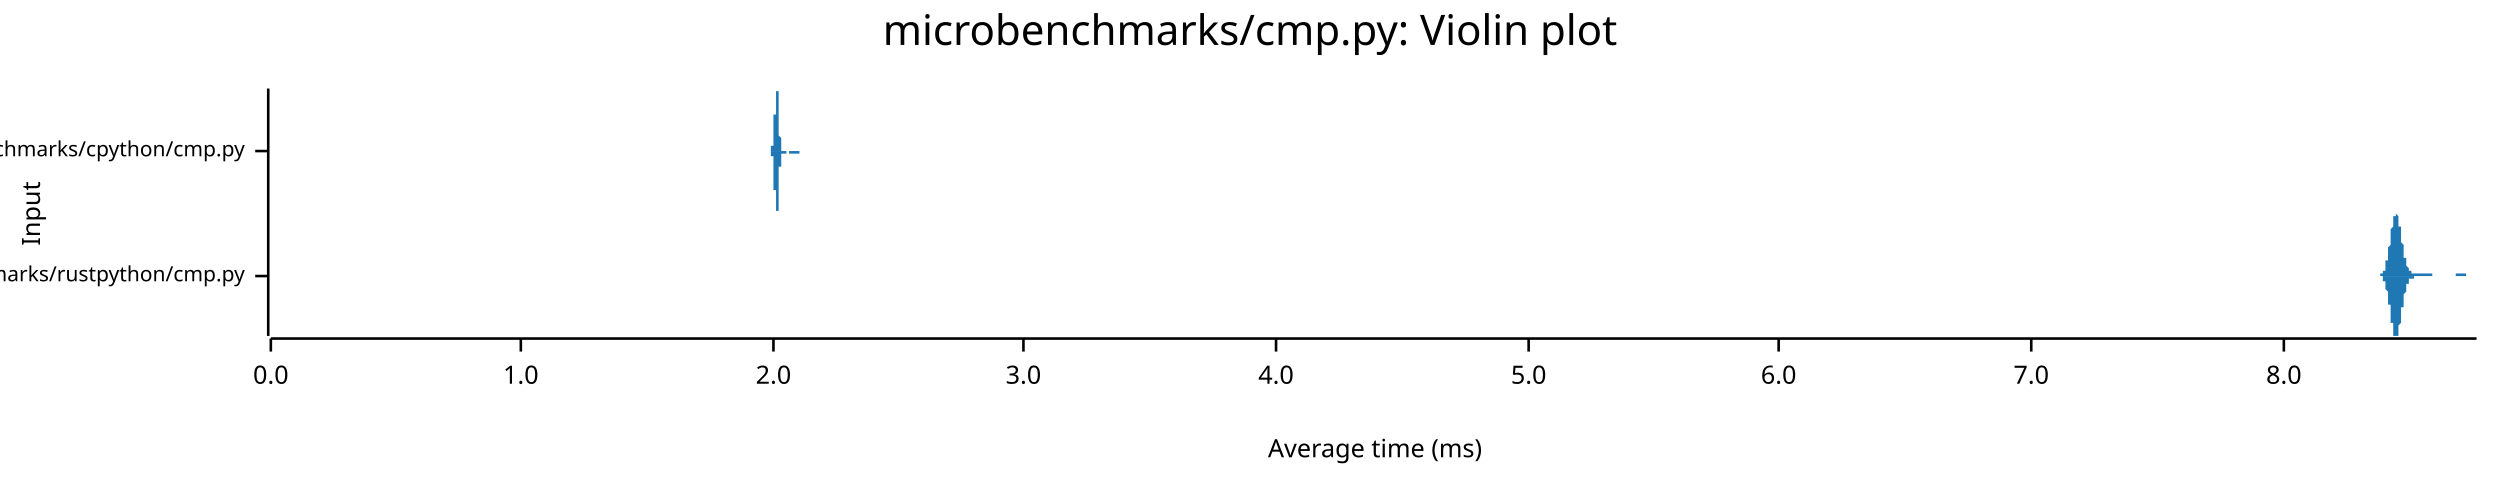
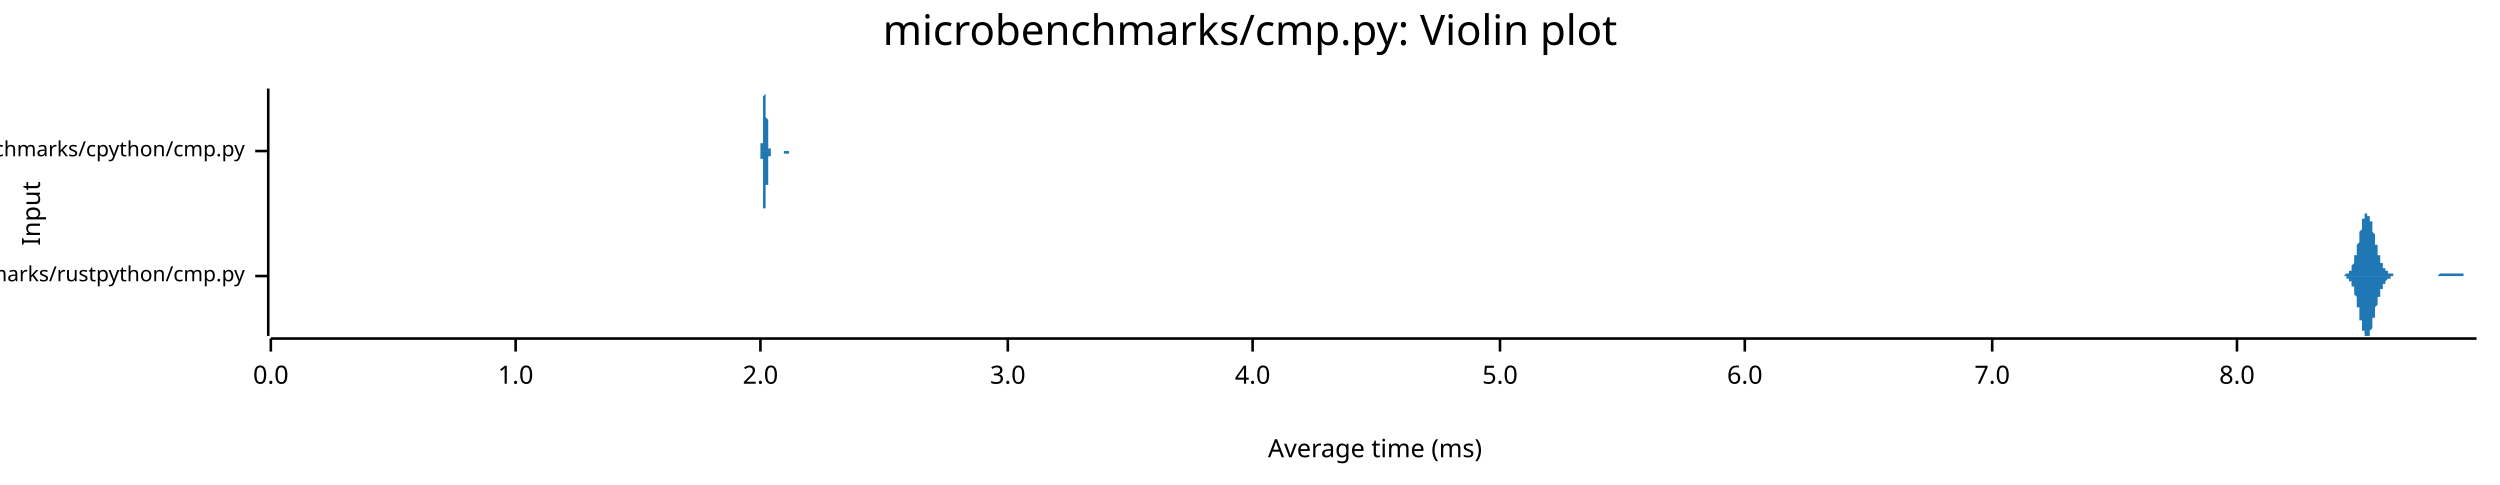
<svg xmlns="http://www.w3.org/2000/svg" width="960" height="186" viewBox="0 0 960 186">
  <text x="480" y="5" dy="0.76em" text-anchor="middle" font-family="sans-serif" font-size="16.129" opacity="1" fill="#000000">
microbenchmarks/cmp.py: Violin plot
</text>
  <text x="8" y="82" dy="0.76em" text-anchor="middle" font-family="sans-serif" font-size="9.677" opacity="1" fill="#000000" transform="rotate(270, 8, 82)">
Input
</text>
  <text x="528" y="178" dy="-0.5ex" text-anchor="middle" font-family="sans-serif" font-size="9.677" opacity="1" fill="#000000">
Average time (ms)
</text>
  <polyline fill="none" opacity="1" stroke="#000000" stroke-width="1" points="103,34 103,129 " />
  <text x="94" y="106" dy="0.5ex" text-anchor="end" font-family="sans-serif" font-size="8.065" opacity="1" fill="#000000">
microbenchmarks/rustpython/cmp.py
</text>
  <polyline fill="none" opacity="1" stroke="#000000" stroke-width="1" points="98,106 103,106 " />
  <text x="94" y="58" dy="0.5ex" text-anchor="end" font-family="sans-serif" font-size="8.065" opacity="1" fill="#000000">
microbenchmarks/cpython/cmp.py
</text>
  <polyline fill="none" opacity="1" stroke="#000000" stroke-width="1" points="98,58 103,58 " />
  <polyline fill="none" opacity="1" stroke="#000000" stroke-width="1" points="104,130 951,130 " />
  <text x="104" y="140" dy="0.76em" text-anchor="middle" font-family="sans-serif" font-size="9.677" opacity="1" fill="#000000">
0.0
</text>
  <polyline fill="none" opacity="1" stroke="#000000" stroke-width="1" points="104,130 104,135 " />
-   <text x="200" y="140" dy="0.76em" text-anchor="middle" font-family="sans-serif" font-size="9.677" opacity="1" fill="#000000">
+   <text x="198" y="140" dy="0.76em" text-anchor="middle" font-family="sans-serif" font-size="9.677" opacity="1" fill="#000000">
1.0
</text>
-   <polyline fill="none" opacity="1" stroke="#000000" stroke-width="1" points="200,130 200,135 " />
-   <text x="297" y="140" dy="0.76em" text-anchor="middle" font-family="sans-serif" font-size="9.677" opacity="1" fill="#000000">
+   <polyline fill="none" opacity="1" stroke="#000000" stroke-width="1" points="198,130 198,135 " />
+   <text x="292" y="140" dy="0.76em" text-anchor="middle" font-family="sans-serif" font-size="9.677" opacity="1" fill="#000000">
2.0
</text>
-   <polyline fill="none" opacity="1" stroke="#000000" stroke-width="1" points="297,130 297,135 " />
-   <text x="393" y="140" dy="0.76em" text-anchor="middle" font-family="sans-serif" font-size="9.677" opacity="1" fill="#000000">
+   <polyline fill="none" opacity="1" stroke="#000000" stroke-width="1" points="292,130 292,135 " />
+   <text x="387" y="140" dy="0.76em" text-anchor="middle" font-family="sans-serif" font-size="9.677" opacity="1" fill="#000000">
3.0
</text>
-   <polyline fill="none" opacity="1" stroke="#000000" stroke-width="1" points="393,130 393,135 " />
-   <text x="490" y="140" dy="0.76em" text-anchor="middle" font-family="sans-serif" font-size="9.677" opacity="1" fill="#000000">
+   <polyline fill="none" opacity="1" stroke="#000000" stroke-width="1" points="387,130 387,135 " />
+   <text x="481" y="140" dy="0.76em" text-anchor="middle" font-family="sans-serif" font-size="9.677" opacity="1" fill="#000000">
4.0
</text>
-   <polyline fill="none" opacity="1" stroke="#000000" stroke-width="1" points="490,130 490,135 " />
-   <text x="587" y="140" dy="0.76em" text-anchor="middle" font-family="sans-serif" font-size="9.677" opacity="1" fill="#000000">
+   <polyline fill="none" opacity="1" stroke="#000000" stroke-width="1" points="481,130 481,135 " />
+   <text x="576" y="140" dy="0.76em" text-anchor="middle" font-family="sans-serif" font-size="9.677" opacity="1" fill="#000000">
5.0
</text>
-   <polyline fill="none" opacity="1" stroke="#000000" stroke-width="1" points="587,130 587,135 " />
-   <text x="683" y="140" dy="0.76em" text-anchor="middle" font-family="sans-serif" font-size="9.677" opacity="1" fill="#000000">
+   <polyline fill="none" opacity="1" stroke="#000000" stroke-width="1" points="576,130 576,135 " />
+   <text x="670" y="140" dy="0.76em" text-anchor="middle" font-family="sans-serif" font-size="9.677" opacity="1" fill="#000000">
6.0
</text>
-   <polyline fill="none" opacity="1" stroke="#000000" stroke-width="1" points="683,130 683,135 " />
-   <text x="780" y="140" dy="0.76em" text-anchor="middle" font-family="sans-serif" font-size="9.677" opacity="1" fill="#000000">
+   <polyline fill="none" opacity="1" stroke="#000000" stroke-width="1" points="670,130 670,135 " />
+   <text x="765" y="140" dy="0.76em" text-anchor="middle" font-family="sans-serif" font-size="9.677" opacity="1" fill="#000000">
7.0
</text>
-   <polyline fill="none" opacity="1" stroke="#000000" stroke-width="1" points="780,130 780,135 " />
-   <text x="877" y="140" dy="0.76em" text-anchor="middle" font-family="sans-serif" font-size="9.677" opacity="1" fill="#000000">
+   <polyline fill="none" opacity="1" stroke="#000000" stroke-width="1" points="765,130 765,135 " />
+   <text x="859" y="140" dy="0.76em" text-anchor="middle" font-family="sans-serif" font-size="9.677" opacity="1" fill="#000000">
8.0
</text>
-   <polyline fill="none" opacity="1" stroke="#000000" stroke-width="1" points="877,130 877,135 " />
-   <polygon opacity="1" fill="#1F78B4" points="912,106 912,106 912,106 913,106 913,106 913,106 913,106 913,106 913,106 913,106 913,106 913,106 913,106 913,106 913,106 913,106 914,106 914,106 914,106 914,106 914,106 914,105 914,105 914,105 914,105 914,105 914,105 914,105 914,105 915,105 915,105 915,105 915,105 915,105 915,105 915,105 915,104 915,104 915,104 915,104 915,104 915,104 916,104 916,103 916,103 916,103 916,103 916,102 916,102 916,102 916,102 916,101 916,101 916,101 916,100 917,100 917,100 917,99 917,99 917,98 917,98 917,98 917,97 917,97 917,96 917,96 917,95 917,95 918,94 918,94 918,93 918,93 918,92 918,92 918,91 918,90 918,90 918,89 918,89 918,88 918,88 919,87 919,87 919,87 919,86 919,86 919,85 919,85 919,84 919,84 919,84 919,83 919,83 919,83 920,83 920,83 920,82 920,82 920,82 920,82 920,82 920,82 920,82 920,82 920,82 920,82 920,82 921,83 921,83 921,83 921,83 921,83 921,84 921,84 921,84 921,85 921,85 921,86 921,86 921,86 921,87 922,87 922,88 922,88 922,89 922,89 922,90 922,90 922,91 922,91 922,92 922,92 922,93 922,93 923,94 923,94 923,95 923,95 923,96 923,96 923,96 923,97 923,97 923,98 923,98 923,99 923,99 924,99 924,100 924,100 924,100 924,101 924,101 924,101 924,101 924,102 924,102 924,102 924,102 924,102 925,103 925,103 925,103 925,103 925,103 925,103 925,104 925,104 925,104 925,104 925,104 925,104 925,104 926,104 926,104 926,104 926,105 926,105 926,105 926,105 926,105 926,105 926,105 926,105 926,105 926,105 927,105 927,105 927,105 927,105 927,105 927,105 927,105 927,105 927,105 927,105 927,105 927,105 927,105 928,105 928,105 928,105 928,105 928,105 928,105 928,105 928,105 928,105 928,105 928,105 928,105 928,105 929,105 929,105 929,105 929,105 929,105 929,105 929,105 929,105 929,105 929,105 929,105 929,105 929,105 930,105 930,105 930,105 930,105 930,105 930,105 930,105 930,105 930,105 930,105 930,105 930,105 930,105 931,105 931,105 931,105 931,105 931,105 931,105 931,105 931,105 931,105 931,105 931,105 931,105 931,105 932,105 932,105 932,105 932,105 932,105 932,105 932,105 932,105 932,105 932,105 932,105 932,105 932,105 933,105 933,105 933,105 933,105 933,105 933,105 933,105 933,105 933,105 933,105 933,105 933,105 933,105 934,105 934,105 934,105 934,105 934,105 934,105 934,105 934,105 934,105 934,105 934,106 934,106 934,106 935,106 935,106 935,106 935,106 935,106 935,106 935,106 935,106 935,106 935,106 935,106 935,106 935,106 936,106 936,106 936,106 936,106 936,106 936,106 936,106 936,106 936,106 936,106 936,106 936,106 936,106 936,106 937,106 937,106 937,106 937,106 937,106 937,106 937,106 937,106 937,106 937,106 937,106 937,106 937,106 938,106 938,106 938,106 938,106 938,106 938,106 938,106 938,106 938,106 938,106 938,106 938,106 938,106 939,106 939,106 939,106 939,106 939,106 939,106 939,106 939,106 939,106 939,106 939,106 939,106 939,106 940,106 940,106 940,106 940,106 940,106 940,106 940,106 940,106 940,106 940,106 940,106 940,106 940,106 941,106 941,106 941,106 941,106 941,106 941,106 941,106 941,106 941,106 941,106 941,106 941,106 941,106 942,106 942,106 942,106 942,106 942,106 942,106 942,106 942,106 942,106 942,106 942,106 942,106 942,106 943,106 943,106 943,105 943,105 943,105 943,105 943,105 943,105 943,105 943,105 943,105 943,105 943,105 944,105 944,105 944,105 944,105 944,105 944,105 944,105 944,105 944,105 944,105 944,105 944,105 944,105 945,105 945,105 945,105 945,105 945,105 945,105 945,105 945,105 945,105 945,105 945,105 945,105 945,105 946,105 946,105 946,105 946,105 946,105 946,105 946,105 946,105 946,105 946,105 946,105 946,105 946,105 947,105 947,105 947,105 947,105 947,105 947,105 947,105 947,105 947,105 947,105 947,105 947,105 947,106 948,106 948,106 948,106 948,106 948,106 948,106 948,106 948,106 948,106 948,106 948,106 948,106 948,106 949,106 949,106 949,106 949,106 949,106 949,106 949,106 949,106 949,106 949,106 949,106 949,106 949,106 950,106 950,106 950,106 950,106 950,106 950,106 950,106 950,106 950,106 950,106 950,106 950,106 950,106 951,106 951,106 912,106 " />
-   <polygon opacity="1" fill="#1F78B4" points="912,106 912,106 912,106 913,106 913,106 913,106 913,106 913,106 913,106 913,106 913,106 913,106 913,106 913,106 913,106 913,106 914,106 914,106 914,106 914,106 914,106 914,106 914,106 914,106 914,106 914,106 914,106 914,106 914,106 915,106 915,106 915,107 915,107 915,107 915,107 915,107 915,107 915,107 915,107 915,107 915,108 915,108 916,108 916,108 916,108 916,109 916,109 916,109 916,109 916,110 916,110 916,110 916,110 916,111 916,111 917,112 917,112 917,112 917,113 917,113 917,114 917,114 917,114 917,115 917,115 917,116 917,116 917,117 918,117 918,118 918,118 918,119 918,119 918,120 918,120 918,121 918,122 918,122 918,123 918,123 918,124 919,124 919,125 919,125 919,125 919,126 919,126 919,127 919,127 919,127 919,128 919,128 919,128 919,129 920,129 920,129 920,129 920,129 920,129 920,129 920,129 920,129 920,129 920,129 920,129 920,129 920,129 921,129 921,129 921,129 921,128 921,128 921,128 921,127 921,127 921,127 921,126 921,126 921,126 921,125 921,125 922,124 922,124 922,123 922,123 922,122 922,122 922,121 922,121 922,120 922,120 922,119 922,119 922,118 923,118 923,117 923,117 923,116 923,116 923,115 923,115 923,115 923,114 923,114 923,113 923,113 923,113 924,112 924,112 924,112 924,111 924,111 924,111 924,110 924,110 924,110 924,110 924,109 924,109 924,109 925,109 925,109 925,108 925,108 925,108 925,108 925,108 925,108 925,108 925,108 925,107 925,107 925,107 926,107 926,107 926,107 926,107 926,107 926,107 926,107 926,107 926,107 926,107 926,107 926,107 926,107 927,107 927,106 927,106 927,106 927,106 927,106 927,106 927,106 927,106 927,106 927,106 927,106 927,106 928,106 928,106 928,106 928,106 928,106 928,106 928,106 928,106 928,106 928,106 928,106 928,106 928,106 929,106 929,106 929,106 929,106 929,106 929,106 929,106 929,106 929,106 929,106 929,106 929,106 929,106 930,106 930,106 930,106 930,106 930,106 930,106 930,106 930,106 930,106 930,106 930,106 930,106 930,106 931,106 931,106 931,106 931,106 931,106 931,106 931,106 931,106 931,106 931,106 931,106 931,106 931,106 932,106 932,106 932,106 932,106 932,106 932,106 932,106 932,106 932,106 932,106 932,106 932,106 932,106 933,106 933,106 933,106 933,106 933,106 933,106 933,106 933,106 933,106 933,106 933,106 933,106 933,106 934,106 934,106 934,106 934,106 934,106 934,106 934,106 934,106 934,106 934,106 934,106 934,106 934,106 935,106 935,106 935,106 935,106 935,106 935,106 935,106 935,106 935,106 935,106 935,106 935,106 935,106 936,106 936,106 936,106 936,106 936,106 936,106 936,106 936,106 936,106 936,106 936,106 936,106 936,106 936,106 937,106 937,106 937,106 937,106 937,106 937,106 937,106 937,106 937,106 937,106 937,106 937,106 937,106 938,106 938,106 938,106 938,106 938,106 938,106 938,106 938,106 938,106 938,106 938,106 938,106 938,106 939,106 939,106 939,106 939,106 939,106 939,106 939,106 939,106 939,106 939,106 939,106 939,106 939,106 940,106 940,106 940,106 940,106 940,106 940,106 940,106 940,106 940,106 940,106 940,106 940,106 940,106 941,106 941,106 941,106 941,106 941,106 941,106 941,106 941,106 941,106 941,106 941,106 941,106 941,106 942,106 942,106 942,106 942,106 942,106 942,106 942,106 942,106 942,106 942,106 942,106 942,106 942,106 943,106 943,106 943,106 943,106 943,106 943,106 943,106 943,106 943,106 943,106 943,106 943,106 943,106 944,106 944,106 944,106 944,106 944,106 944,106 944,106 944,106 944,106 944,106 944,106 944,106 944,106 945,106 945,106 945,106 945,106 945,106 945,106 945,106 945,106 945,106 945,106 945,106 945,106 945,106 946,106 946,106 946,106 946,106 946,106 946,106 946,106 946,106 946,106 946,106 946,106 946,106 946,106 947,106 947,106 947,106 947,106 947,106 947,106 947,106 947,106 947,106 947,106 947,106 947,106 947,106 948,106 948,106 948,106 948,106 948,106 948,106 948,106 948,106 948,106 948,106 948,106 948,106 948,106 949,106 949,106 949,106 949,106 949,106 949,106 949,106 949,106 949,106 949,106 949,106 949,106 949,106 950,106 950,106 950,106 950,106 950,106 950,106 950,106 950,106 950,106 950,106 950,106 950,106 950,106 951,106 951,106 912,106 " />
-   <polygon opacity="1" fill="#1F78B4" points="296,58 296,58 296,58 296,58 296,58 296,58 296,58 296,58 296,58 296,58 296,58 296,58 296,58 296,58 296,58 296,58 296,58 296,58 296,58 296,58 296,58 296,58 296,58 296,58 296,58 296,58 296,58 296,57 296,57 296,57 296,57 296,57 296,57 296,57 296,57 296,57 296,56 296,56 297,56 297,56 297,56 297,56 297,55 297,55 297,55 297,55 297,55 297,54 297,54 297,54 297,54 297,53 297,53 297,53 297,52 297,52 297,52 297,51 297,51 297,51 297,50 297,50 297,50 297,49 297,49 297,48 297,48 297,48 297,47 297,47 297,46 297,46 297,46 297,45 297,45 297,44 297,44 298,44 298,43 298,43 298,42 298,42 298,42 298,41 298,41 298,40 298,40 298,40 298,39 298,39 298,38 298,38 298,38 298,37 298,37 298,37 298,36 298,36 298,36 298,36 298,35 298,35 298,35 298,35 298,35 298,35 298,35 298,35 298,34 298,35 298,35 298,35 298,35 298,35 298,35 298,35 299,35 299,36 299,36 299,36 299,36 299,37 299,37 299,37 299,38 299,38 299,39 299,39 299,40 299,40 299,41 299,41 299,42 299,42 299,43 299,43 299,44 299,44 299,45 299,46 299,46 299,47 299,47 299,48 299,48 299,49 299,49 299,50 299,50 299,51 299,51 299,51 299,52 299,52 300,53 300,53 300,53 300,54 300,54 300,54 300,54 300,55 300,55 300,55 300,55 300,56 300,56 300,56 300,56 300,56 300,56 300,57 300,57 300,57 300,57 300,57 300,57 300,57 300,57 300,57 300,57 300,57 300,57 300,58 300,58 300,58 300,58 300,58 300,58 300,58 300,58 300,58 300,58 301,58 301,58 301,58 301,58 301,58 301,58 301,58 301,58 301,58 301,58 301,58 301,58 301,58 301,58 301,58 301,58 301,58 301,58 301,58 301,58 301,58 301,58 301,58 301,58 301,58 301,58 301,58 301,58 301,58 301,58 301,58 301,58 301,58 301,58 301,58 301,58 301,58 301,58 302,58 302,58 302,58 302,58 302,58 302,58 302,58 302,58 302,58 302,58 302,58 302,58 302,58 302,58 302,58 302,58 302,58 302,58 302,58 302,58 302,58 302,58 302,58 302,58 302,58 302,58 302,58 302,58 302,58 302,58 302,58 302,58 302,58 302,58 302,58 302,58 302,58 302,58 302,58 303,58 303,58 303,58 303,58 303,58 303,58 303,58 303,58 303,58 303,58 303,58 303,58 303,58 303,58 303,58 303,58 303,58 303,58 303,58 303,58 303,58 303,58 303,58 303,58 303,58 303,58 303,58 303,58 303,58 303,58 303,58 303,58 303,58 303,58 303,58 303,58 303,58 303,58 303,58 304,58 304,58 304,58 304,58 304,58 304,58 304,58 304,58 304,58 304,58 304,58 304,58 304,58 304,58 304,58 304,58 304,58 304,58 304,58 304,58 304,58 304,58 304,58 304,58 304,58 304,58 304,58 304,58 304,58 304,58 304,58 304,58 304,58 304,58 304,58 304,58 304,58 304,58 305,58 305,58 305,58 305,58 305,58 305,58 305,58 305,58 305,58 305,58 305,58 305,58 305,58 305,58 305,58 305,58 305,58 305,58 305,58 305,58 305,58 305,58 305,58 305,58 305,58 305,58 305,58 305,58 305,58 305,58 305,58 305,58 305,58 305,58 305,58 305,58 305,58 305,58 305,58 306,58 306,58 306,58 306,58 306,58 306,58 306,58 306,58 306,58 306,58 306,58 306,58 306,58 306,58 306,58 306,58 306,58 306,58 306,58 306,58 306,58 306,58 306,58 306,58 306,58 306,58 306,58 306,58 306,58 306,58 306,58 306,58 306,58 306,58 306,58 306,58 306,58 306,58 307,58 307,58 307,58 307,58 307,58 307,58 307,58 307,58 307,58 307,58 307,58 307,58 307,58 307,58 307,58 307,58 307,58 307,58 307,58 307,58 307,58 307,58 307,58 307,58 307,58 307,58 307,58 307,58 307,58 307,58 307,58 307,58 307,58 307,58 307,58 307,58 307,58 307,58 307,58 308,58 308,58 308,58 308,58 308,58 308,58 308,58 308,58 308,58 308,58 308,58 308,58 308,58 308,58 308,58 308,58 308,58 308,58 308,58 308,58 308,58 308,58 308,58 308,58 308,58 308,58 308,58 308,58 308,58 308,58 308,58 308,58 308,58 308,58 308,58 308,58 308,58 308,58 296,58 " />
-   <polygon opacity="1" fill="#1F78B4" points="296,58 296,58 296,58 296,58 296,58 296,58 296,58 296,58 296,58 296,58 296,58 296,58 296,58 296,58 296,58 296,58 296,59 296,59 296,59 296,59 296,59 296,59 296,59 296,59 296,59 296,59 296,59 296,59 296,59 296,59 296,59 296,59 296,60 296,60 296,60 296,60 296,60 296,60 297,60 297,61 297,61 297,61 297,61 297,61 297,62 297,62 297,62 297,62 297,62 297,63 297,63 297,63 297,64 297,64 297,64 297,64 297,65 297,65 297,65 297,66 297,66 297,67 297,67 297,67 297,68 297,68 297,68 297,69 297,69 297,70 297,70 297,70 297,71 297,71 297,72 297,72 297,73 298,73 298,73 298,74 298,74 298,75 298,75 298,75 298,76 298,76 298,77 298,77 298,77 298,78 298,78 298,78 298,79 298,79 298,79 298,80 298,80 298,80 298,81 298,81 298,81 298,81 298,81 298,82 298,82 298,82 298,82 298,82 298,82 298,82 298,82 298,82 298,82 298,82 298,82 298,81 299,81 299,81 299,81 299,80 299,80 299,80 299,79 299,79 299,79 299,78 299,78 299,77 299,77 299,76 299,76 299,75 299,75 299,74 299,74 299,73 299,73 299,72 299,72 299,71 299,70 299,70 299,69 299,69 299,68 299,68 299,67 299,67 299,66 299,66 299,66 299,65 299,65 299,64 300,64 300,64 300,63 300,63 300,63 300,62 300,62 300,62 300,62 300,61 300,61 300,61 300,61 300,60 300,60 300,60 300,60 300,60 300,60 300,60 300,60 300,59 300,59 300,59 300,59 300,59 300,59 300,59 300,59 300,59 300,59 300,59 300,59 300,59 300,59 300,59 300,59 300,59 300,59 301,59 301,59 301,59 301,59 301,59 301,59 301,59 301,59 301,59 301,59 301,59 301,59 301,59 301,59 301,59 301,59 301,59 301,59 301,59 301,59 301,59 301,59 301,59 301,59 301,59 301,59 301,59 301,59 301,59 301,59 301,59 301,59 301,59 301,59 301,59 301,59 301,59 301,59 302,59 302,59 302,59 302,59 302,59 302,59 302,59 302,59 302,59 302,59 302,59 302,59 302,59 302,59 302,59 302,59 302,59 302,59 302,59 302,59 302,59 302,59 302,59 302,59 302,59 302,59 302,59 302,59 302,59 302,59 302,59 302,59 302,58 302,58 302,58 302,58 302,58 302,58 302,58 303,58 303,58 303,58 303,58 303,58 303,58 303,58 303,58 303,58 303,58 303,58 303,58 303,58 303,58 303,58 303,58 303,58 303,58 303,58 303,58 303,58 303,58 303,58 303,58 303,59 303,59 303,59 303,59 303,59 303,59 303,59 303,59 303,59 303,59 303,59 303,59 303,59 303,59 303,59 304,59 304,59 304,59 304,59 304,59 304,59 304,59 304,59 304,59 304,59 304,59 304,59 304,59 304,59 304,59 304,59 304,59 304,59 304,59 304,59 304,59 304,59 304,59 304,59 304,59 304,59 304,59 304,59 304,59 304,59 304,59 304,59 304,59 304,59 304,59 304,59 304,59 304,59 305,59 305,59 305,59 305,59 305,59 305,59 305,59 305,59 305,59 305,59 305,59 305,59 305,59 305,59 305,59 305,59 305,59 305,59 305,59 305,59 305,59 305,59 305,59 305,59 305,59 305,59 305,59 305,59 305,59 305,59 305,59 305,59 305,59 305,59 305,59 305,59 305,59 305,59 305,59 306,59 306,59 306,59 306,59 306,59 306,59 306,59 306,59 306,59 306,59 306,59 306,59 306,59 306,59 306,59 306,59 306,59 306,59 306,59 306,59 306,59 306,59 306,59 306,59 306,59 306,59 306,59 306,59 306,59 306,59 306,59 306,59 306,59 306,59 306,59 306,59 306,59 306,59 307,59 307,59 307,59 307,59 307,59 307,59 307,59 307,59 307,59 307,59 307,59 307,59 307,59 307,59 307,59 307,59 307,59 307,59 307,59 307,59 307,59 307,59 307,59 307,59 307,59 307,59 307,58 307,58 307,58 307,58 307,58 307,58 307,58 307,58 307,58 307,58 307,58 307,58 307,58 308,58 308,58 308,58 308,58 308,58 308,58 308,58 308,58 308,58 308,58 308,58 308,58 308,58 308,58 308,58 308,58 308,58 308,58 308,58 308,58 308,58 308,58 308,58 308,58 308,58 308,58 308,58 308,58 308,58 308,58 308,58 308,58 308,58 308,58 308,58 308,58 308,58 308,58 296,58 " />
+   <polyline fill="none" opacity="1" stroke="#000000" stroke-width="1" points="859,130 859,135 " />
+   <polygon opacity="1" fill="#1F78B4" points="898,106 898,106 898,106 899,106 899,106 899,106 899,106 899,106 899,106 899,106 899,106 899,106 900,106 900,106 900,106 900,106 900,106 900,106 900,106 900,106 900,106 900,106 901,105 901,105 901,105 901,105 901,105 901,105 901,105 901,105 901,105 901,105 902,105 902,105 902,105 902,105 902,104 902,104 902,104 902,104 902,104 903,104 903,104 903,103 903,103 903,103 903,103 903,103 903,102 903,102 903,102 904,101 904,101 904,101 904,100 904,100 904,100 904,99 904,99 904,98 905,98 905,98 905,97 905,97 905,96 905,96 905,95 905,95 905,94 905,94 906,93 906,93 906,92 906,91 906,91 906,90 906,90 906,89 906,89 907,88 907,88 907,87 907,87 907,86 907,86 907,86 907,85 907,85 907,84 908,84 908,84 908,83 908,83 908,83 908,83 908,83 908,82 908,82 909,82 909,82 909,82 909,82 909,82 909,82 909,82 909,82 909,82 909,83 910,83 910,83 910,83 910,83 910,84 910,84 910,84 910,85 910,85 911,85 911,86 911,86 911,87 911,87 911,87 911,88 911,88 911,89 911,89 912,90 912,90 912,91 912,91 912,92 912,92 912,93 912,93 912,93 912,94 913,94 913,95 913,95 913,96 913,96 913,96 913,97 913,97 913,98 914,98 914,98 914,99 914,99 914,99 914,100 914,100 914,100 914,100 914,101 915,101 915,101 915,101 915,102 915,102 915,102 915,102 915,102 915,103 916,103 916,103 916,103 916,103 916,103 916,103 916,104 916,104 916,104 916,104 917,104 917,104 917,104 917,104 917,104 917,104 917,105 917,105 917,105 918,105 918,105 918,105 918,105 918,105 918,105 918,105 918,105 918,105 918,105 919,105 919,105 919,105 919,105 919,105 919,105 919,105 919,106 919,106 920,106 920,106 920,106 920,106 920,106 920,106 920,106 920,106 920,106 920,106 921,106 921,106 921,106 921,106 921,106 921,106 921,106 921,106 921,106 921,106 922,106 922,106 922,106 922,106 922,106 922,106 922,106 922,106 922,106 923,106 923,106 923,106 923,106 923,106 923,106 923,106 923,106 923,106 923,106 924,106 924,106 924,106 924,106 924,106 924,106 924,106 924,106 924,106 925,106 925,106 925,106 925,106 925,106 925,106 925,106 925,106 925,106 925,106 926,106 926,106 926,106 926,106 926,106 926,106 926,106 926,106 926,106 927,106 927,106 927,106 927,106 927,106 927,106 927,106 927,106 927,106 927,106 928,106 928,106 928,106 928,106 928,106 928,106 928,106 928,106 928,106 929,106 929,106 929,106 929,106 929,106 929,106 929,106 929,106 929,106 929,106 930,106 930,106 930,106 930,106 930,106 930,106 930,106 930,106 930,106 931,106 931,106 931,106 931,106 931,106 931,106 931,106 931,106 931,106 931,106 932,106 932,106 932,106 932,106 932,106 932,106 932,106 932,106 932,106 932,106 933,106 933,106 933,106 933,106 933,106 933,106 933,106 933,106 933,106 934,106 934,106 934,106 934,106 934,106 934,106 934,106 934,106 934,106 934,106 935,106 935,106 935,106 935,106 935,106 935,106 935,106 935,106 935,106 936,106 936,106 936,106 936,106 936,106 936,106 936,106 936,106 936,106 936,106 937,105 937,105 937,105 937,105 937,105 937,105 937,105 937,105 937,105 938,105 938,105 938,105 938,105 938,105 938,105 938,105 938,105 938,105 938,105 939,105 939,105 939,105 939,105 939,105 939,105 939,105 939,105 939,105 940,105 940,105 940,105 940,105 940,105 940,105 940,105 940,105 940,105 940,105 941,105 941,105 941,105 941,105 941,105 941,105 941,105 941,105 941,105 941,105 942,105 942,105 942,105 942,105 942,105 942,105 942,105 942,105 942,105 943,105 943,105 943,105 943,105 943,105 943,105 943,105 943,105 943,105 943,105 944,105 944,105 944,105 944,105 944,105 944,105 944,105 944,105 944,105 945,105 945,105 945,105 945,105 945,105 945,105 945,105 945,105 945,105 945,105 946,105 946,105 946,105 946,106 946,106 946,106 946,106 946,106 946,106 947,106 947,106 947,106 947,106 947,106 947,106 947,106 947,106 947,106 947,106 948,106 948,106 948,106 948,106 948,106 948,106 948,106 948,106 948,106 949,106 949,106 949,106 949,106 949,106 949,106 949,106 949,106 949,106 949,106 950,106 950,106 950,106 950,106 950,106 950,106 950,106 950,106 950,106 951,106 951,106 898,106 " />
+   <polygon opacity="1" fill="#1F78B4" points="898,106 898,106 898,106 899,106 899,106 899,106 899,106 899,106 899,106 899,106 899,106 899,106 900,106 900,106 900,106 900,106 900,106 900,106 900,106 900,106 900,106 900,106 901,106 901,106 901,106 901,106 901,106 901,106 901,106 901,106 901,106 901,107 902,107 902,107 902,107 902,107 902,107 902,107 902,107 902,107 902,108 903,108 903,108 903,108 903,108 903,109 903,109 903,109 903,109 903,110 903,110 904,110 904,110 904,111 904,111 904,111 904,112 904,112 904,113 904,113 905,114 905,114 905,114 905,115 905,115 905,116 905,116 905,117 905,117 905,118 906,118 906,119 906,120 906,120 906,121 906,121 906,122 906,122 906,123 907,123 907,124 907,124 907,125 907,125 907,126 907,126 907,126 907,127 907,127 908,127 908,128 908,128 908,128 908,129 908,129 908,129 908,129 908,129 909,129 909,129 909,129 909,129 909,129 909,129 909,129 909,129 909,129 909,129 910,129 910,129 910,128 910,128 910,128 910,128 910,127 910,127 910,127 911,126 911,126 911,125 911,125 911,124 911,124 911,124 911,123 911,123 911,122 912,122 912,121 912,121 912,120 912,120 912,119 912,119 912,118 912,118 912,118 913,117 913,117 913,116 913,116 913,115 913,115 913,115 913,114 913,114 914,114 914,113 914,113 914,113 914,112 914,112 914,112 914,111 914,111 914,111 915,111 915,110 915,110 915,110 915,110 915,110 915,109 915,109 915,109 916,109 916,109 916,108 916,108 916,108 916,108 916,108 916,108 916,108 916,108 917,107 917,107 917,107 917,107 917,107 917,107 917,107 917,107 917,107 918,107 918,107 918,107 918,107 918,106 918,106 918,106 918,106 918,106 918,106 919,106 919,106 919,106 919,106 919,106 919,106 919,106 919,106 919,106 920,106 920,106 920,106 920,106 920,106 920,106 920,106 920,106 920,106 920,106 921,106 921,106 921,106 921,106 921,106 921,106 921,106 921,106 921,106 921,106 922,106 922,106 922,106 922,106 922,106 922,106 922,106 922,106 922,106 923,106 923,106 923,106 923,106 923,106 923,106 923,106 923,106 923,106 923,106 924,106 924,106 924,106 924,106 924,106 924,106 924,106 924,106 924,106 925,106 925,106 925,106 925,106 925,106 925,106 925,106 925,106 925,106 925,106 926,106 926,106 926,106 926,106 926,106 926,106 926,106 926,106 926,106 927,106 927,106 927,106 927,106 927,106 927,106 927,106 927,106 927,106 927,106 928,106 928,106 928,106 928,106 928,106 928,106 928,106 928,106 928,106 929,106 929,106 929,106 929,106 929,106 929,106 929,106 929,106 929,106 929,106 930,106 930,106 930,106 930,106 930,106 930,106 930,106 930,106 930,106 931,106 931,106 931,106 931,106 931,106 931,106 931,106 931,106 931,106 931,106 932,106 932,106 932,106 932,106 932,106 932,106 932,106 932,106 932,106 932,106 933,106 933,106 933,106 933,106 933,106 933,106 933,106 933,106 933,106 934,106 934,106 934,106 934,106 934,106 934,106 934,106 934,106 934,106 934,106 935,106 935,106 935,106 935,106 935,106 935,106 935,106 935,106 935,106 936,106 936,106 936,106 936,106 936,106 936,106 936,106 936,106 936,106 936,106 937,106 937,106 937,106 937,106 937,106 937,106 937,106 937,106 937,106 938,106 938,106 938,106 938,106 938,106 938,106 938,106 938,106 938,106 938,106 939,106 939,106 939,106 939,106 939,106 939,106 939,106 939,106 939,106 940,106 940,106 940,106 940,106 940,106 940,106 940,106 940,106 940,106 940,106 941,106 941,106 941,106 941,106 941,106 941,106 941,106 941,106 941,106 941,106 942,106 942,106 942,106 942,106 942,106 942,106 942,106 942,106 942,106 943,106 943,106 943,106 943,106 943,106 943,106 943,106 943,106 943,106 943,106 944,106 944,106 944,106 944,106 944,106 944,106 944,106 944,106 944,106 945,106 945,106 945,106 945,106 945,106 945,106 945,106 945,106 945,106 945,106 946,106 946,106 946,106 946,106 946,106 946,106 946,106 946,106 946,106 947,106 947,106 947,106 947,106 947,106 947,106 947,106 947,106 947,106 947,106 948,106 948,106 948,106 948,106 948,106 948,106 948,106 948,106 948,106 949,106 949,106 949,106 949,106 949,106 949,106 949,106 949,106 949,106 949,106 950,106 950,106 950,106 950,106 950,106 950,106 950,106 950,106 950,106 951,106 951,106 898,106 " />
+   <polygon opacity="1" fill="#1F78B4" points="291,58 291,58 291,58 291,58 291,58 291,58 292,58 292,58 292,58 292,58 292,58 292,58 292,58 292,58 292,58 292,58 292,58 292,58 292,58 292,58 292,58 292,58 292,58 292,58 292,58 292,58 292,58 292,58 292,58 292,58 292,58 292,58 292,57 292,57 292,57 292,57 292,57 292,57 292,57 292,57 292,57 292,56 292,56 292,56 292,56 292,56 292,55 293,55 293,55 293,54 293,54 293,54 293,53 293,53 293,53 293,52 293,52 293,51 293,51 293,51 293,50 293,50 293,49 293,49 293,48 293,47 293,47 293,46 293,46 293,45 293,45 293,44 293,43 293,43 293,42 293,42 293,41 293,41 293,40 293,40 293,39 293,39 293,38 293,38 293,37 293,37 293,37 294,36 294,36 294,36 294,35 294,35 294,35 294,35 294,35 294,35 294,35 294,34 294,35 294,35 294,35 294,35 294,35 294,35 294,35 294,36 294,36 294,36 294,36 294,37 294,37 294,37 294,38 294,38 294,39 294,39 294,40 294,40 294,41 294,41 294,42 294,42 294,43 294,43 294,44 294,44 294,45 294,45 295,46 295,46 295,46 295,47 295,47 295,48 295,48 295,49 295,49 295,50 295,50 295,50 295,51 295,51 295,51 295,52 295,52 295,52 295,53 295,53 295,53 295,54 295,54 295,54 295,54 295,54 295,55 295,55 295,55 295,55 295,55 295,56 295,56 295,56 295,56 295,56 295,56 295,56 295,56 295,57 295,57 296,57 296,57 296,57 296,57 296,57 296,57 296,57 296,57 296,57 296,57 296,57 296,57 296,57 296,57 296,58 296,58 296,58 296,58 296,58 296,58 296,58 296,58 296,58 296,58 296,58 296,58 296,58 296,58 296,58 296,58 296,58 296,58 296,58 296,58 296,58 296,58 296,58 296,58 296,58 296,58 296,58 297,58 297,58 297,58 297,58 297,58 297,58 297,58 297,58 297,58 297,58 297,58 297,58 297,58 297,58 297,58 297,58 297,58 297,58 297,58 297,58 297,58 297,58 297,58 297,58 297,58 297,58 297,58 297,58 297,58 297,58 297,58 297,58 297,58 297,58 297,58 297,58 297,58 297,58 297,58 297,58 297,58 298,58 298,58 298,58 298,58 298,58 298,58 298,58 298,58 298,58 298,58 298,58 298,58 298,58 298,58 298,58 298,58 298,58 298,58 298,58 298,58 298,58 298,58 298,58 298,58 298,58 298,58 298,58 298,58 298,58 298,58 298,58 298,58 298,58 298,58 298,58 298,58 298,58 298,58 298,58 298,58 298,58 299,58 299,58 299,58 299,58 299,58 299,58 299,58 299,58 299,58 299,58 299,58 299,58 299,58 299,58 299,58 299,58 299,58 299,58 299,58 299,58 299,58 299,58 299,58 299,58 299,58 299,58 299,58 299,58 299,58 299,58 299,58 299,58 299,58 299,58 299,58 299,58 299,58 299,58 299,58 299,58 299,58 300,58 300,58 300,58 300,58 300,58 300,58 300,58 300,58 300,58 300,58 300,58 300,58 300,58 300,58 300,58 300,58 300,58 300,58 300,58 300,58 300,58 300,58 300,58 300,58 300,58 300,58 300,58 300,58 300,58 300,58 300,58 300,58 300,58 300,58 300,58 300,58 300,58 300,58 300,58 300,58 300,58 301,58 301,58 301,58 301,58 301,58 301,58 301,58 301,58 301,58 301,58 301,58 301,58 301,58 301,58 301,58 301,58 301,58 301,58 301,58 301,58 301,58 301,58 301,58 301,58 301,58 301,58 301,58 301,58 301,58 301,58 301,58 301,58 301,58 301,58 301,58 301,58 301,58 301,58 301,58 301,58 302,58 302,58 302,58 302,58 302,58 302,58 302,58 302,58 302,58 302,58 302,58 302,58 302,58 302,58 302,58 302,58 302,58 302,58 302,58 302,58 302,58 302,58 302,58 302,58 302,58 302,58 302,58 302,58 302,58 302,58 302,58 302,58 302,58 302,58 302,58 302,58 302,58 302,58 302,58 302,58 302,58 303,58 303,58 303,58 303,58 303,58 303,58 303,58 303,58 303,58 303,58 303,58 303,58 303,58 303,58 303,58 303,58 303,58 303,58 303,58 303,58 303,58 303,58 303,58 303,58 303,58 303,58 303,58 303,58 303,58 303,58 303,58 303,58 303,58 303,58 303,58 303,58 303,58 303,58 303,58 303,58 303,58 304,58 304,58 304,58 304,58 304,58 291,58 " />
+   <polygon opacity="1" fill="#1F78B4" points="291,58 291,58 291,58 291,58 291,58 291,58 292,58 292,58 292,58 292,58 292,58 292,58 292,58 292,58 292,58 292,58 292,58 292,58 292,58 292,58 292,58 292,58 292,58 292,59 292,59 292,59 292,59 292,59 292,59 292,59 292,59 292,59 292,59 292,59 292,59 292,59 292,59 292,60 292,60 292,60 292,60 292,60 292,60 292,61 292,61 292,61 292,61 293,61 293,62 293,62 293,62 293,63 293,63 293,63 293,64 293,64 293,65 293,65 293,65 293,66 293,66 293,67 293,67 293,68 293,68 293,69 293,70 293,70 293,71 293,71 293,72 293,72 293,73 293,74 293,74 293,75 293,75 293,76 293,76 293,77 293,77 293,78 293,78 293,79 293,79 293,80 293,80 294,80 294,81 294,81 294,81 294,81 294,82 294,82 294,82 294,82 294,82 294,82 294,82 294,82 294,82 294,82 294,82 294,81 294,81 294,81 294,81 294,80 294,80 294,80 294,79 294,79 294,79 294,78 294,78 294,77 294,77 294,76 294,76 294,75 294,75 294,74 294,74 294,73 294,73 294,72 294,72 294,71 295,71 295,71 295,70 295,70 295,69 295,69 295,68 295,68 295,67 295,67 295,67 295,66 295,66 295,65 295,65 295,65 295,64 295,64 295,64 295,64 295,63 295,63 295,63 295,62 295,62 295,62 295,62 295,62 295,61 295,61 295,61 295,61 295,61 295,61 295,60 295,60 295,60 295,60 295,60 295,60 295,60 296,60 296,60 296,60 296,59 296,59 296,59 296,59 296,59 296,59 296,59 296,59 296,59 296,59 296,59 296,59 296,59 296,59 296,59 296,59 296,59 296,59 296,59 296,59 296,59 296,59 296,59 296,59 296,59 296,59 296,59 296,59 296,59 296,59 296,59 296,59 296,59 296,59 296,58 296,58 296,58 296,58 297,58 297,58 297,58 297,58 297,58 297,58 297,58 297,58 297,58 297,58 297,58 297,58 297,58 297,58 297,58 297,58 297,58 297,58 297,58 297,58 297,58 297,58 297,58 297,58 297,58 297,58 297,58 297,58 297,58 297,58 297,58 297,58 297,58 297,58 297,58 297,58 297,58 297,58 297,58 297,58 297,58 298,58 298,58 298,58 298,58 298,58 298,58 298,58 298,58 298,58 298,58 298,58 298,58 298,58 298,58 298,58 298,58 298,58 298,58 298,58 298,58 298,58 298,58 298,58 298,58 298,58 298,58 298,58 298,58 298,58 298,58 298,58 298,58 298,58 298,58 298,58 298,58 298,58 298,58 298,58 298,58 298,58 299,58 299,58 299,58 299,58 299,58 299,58 299,58 299,58 299,58 299,58 299,58 299,58 299,58 299,58 299,58 299,58 299,58 299,58 299,58 299,58 299,58 299,58 299,58 299,58 299,58 299,58 299,58 299,58 299,58 299,58 299,58 299,58 299,58 299,58 299,58 299,58 299,58 299,58 299,58 299,58 299,58 300,58 300,58 300,58 300,58 300,58 300,58 300,58 300,58 300,58 300,58 300,58 300,58 300,58 300,58 300,58 300,58 300,58 300,58 300,58 300,58 300,58 300,58 300,58 300,58 300,58 300,58 300,58 300,58 300,58 300,58 300,58 300,58 300,58 300,58 300,58 300,58 300,58 300,58 300,58 300,58 300,58 301,58 301,58 301,58 301,58 301,58 301,58 301,58 301,58 301,58 301,58 301,58 301,58 301,58 301,58 301,58 301,58 301,58 301,58 301,58 301,58 301,58 301,58 301,58 301,59 301,59 301,59 301,59 301,59 301,59 301,59 301,59 301,59 301,59 301,59 301,59 301,59 301,59 301,59 301,59 301,59 302,59 302,59 302,59 302,59 302,59 302,59 302,59 302,59 302,59 302,59 302,59 302,59 302,59 302,59 302,59 302,59 302,59 302,59 302,59 302,59 302,59 302,59 302,59 302,59 302,59 302,59 302,59 302,59 302,59 302,59 302,59 302,59 302,59 302,59 302,59 302,59 302,59 302,59 302,59 302,59 302,59 303,59 303,59 303,58 303,58 303,58 303,58 303,58 303,58 303,58 303,58 303,58 303,58 303,58 303,58 303,58 303,58 303,58 303,58 303,58 303,58 303,58 303,58 303,58 303,58 303,58 303,58 303,58 303,58 303,58 303,58 303,58 303,58 303,58 303,58 303,58 303,58 303,58 303,58 303,58 303,58 303,58 304,58 304,58 304,58 304,58 304,58 291,58 " />
</svg>
